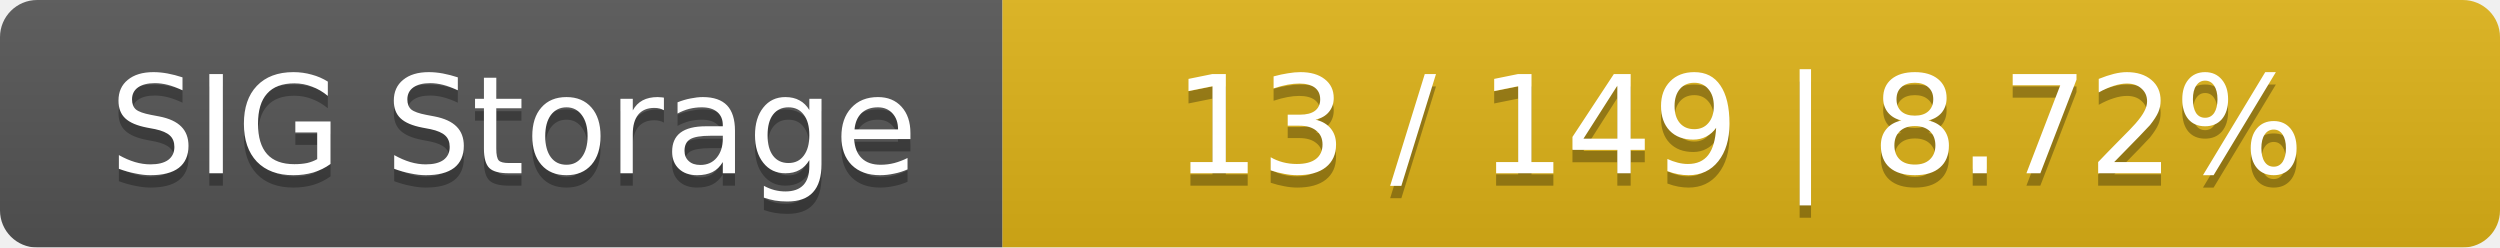
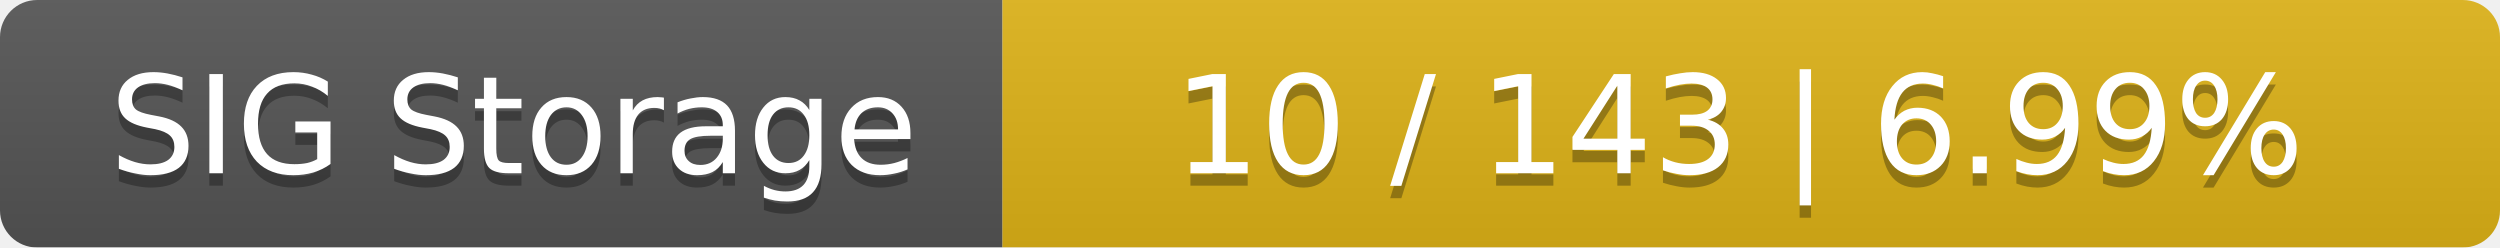
<svg xmlns="http://www.w3.org/2000/svg" width="202" height="20">
  <linearGradient id="smooth" x2="0" y2="100%">
    <stop offset="0" stop-color="#bbb" stop-opacity=".1" />
    <stop offset="1" stop-opacity=".1" />
  </linearGradient>
  <mask id="round">
    <rect width="202" height="20" rx="3" fill="#fff" />
  </mask>
  <g mask="url(#round)">
    <rect width="81" height="20" fill="#555" />
    <rect x="81" width="121" height="20" fill="#dfb317" />
    <rect width="202" height="20" fill="url(#smooth)" />
  </g>
  <g fill="#fff" text-anchor="middle" font-family="DejaVu Sans,Verdana,Geneva,sans-serif" font-size="11">
    <text x="41.5" y="15" fill="#010101" fill-opacity=".3">SIG Storage</text>
    <text x="41.5" y="14">SIG Storage</text>
-     <text x="140.5" y="15" fill="#010101" fill-opacity=".3">13 / 149    |    8.72%</text>
-     <text x="140.5" y="14">13 / 149    |    8.72%</text>
+     <text x="140.5" y="15" fill="#010101" fill-opacity=".3">10 / 143    |    6.99%</text>
+     <text x="140.5" y="14">10 / 143    |    6.99%</text>
  </g>
</svg>
